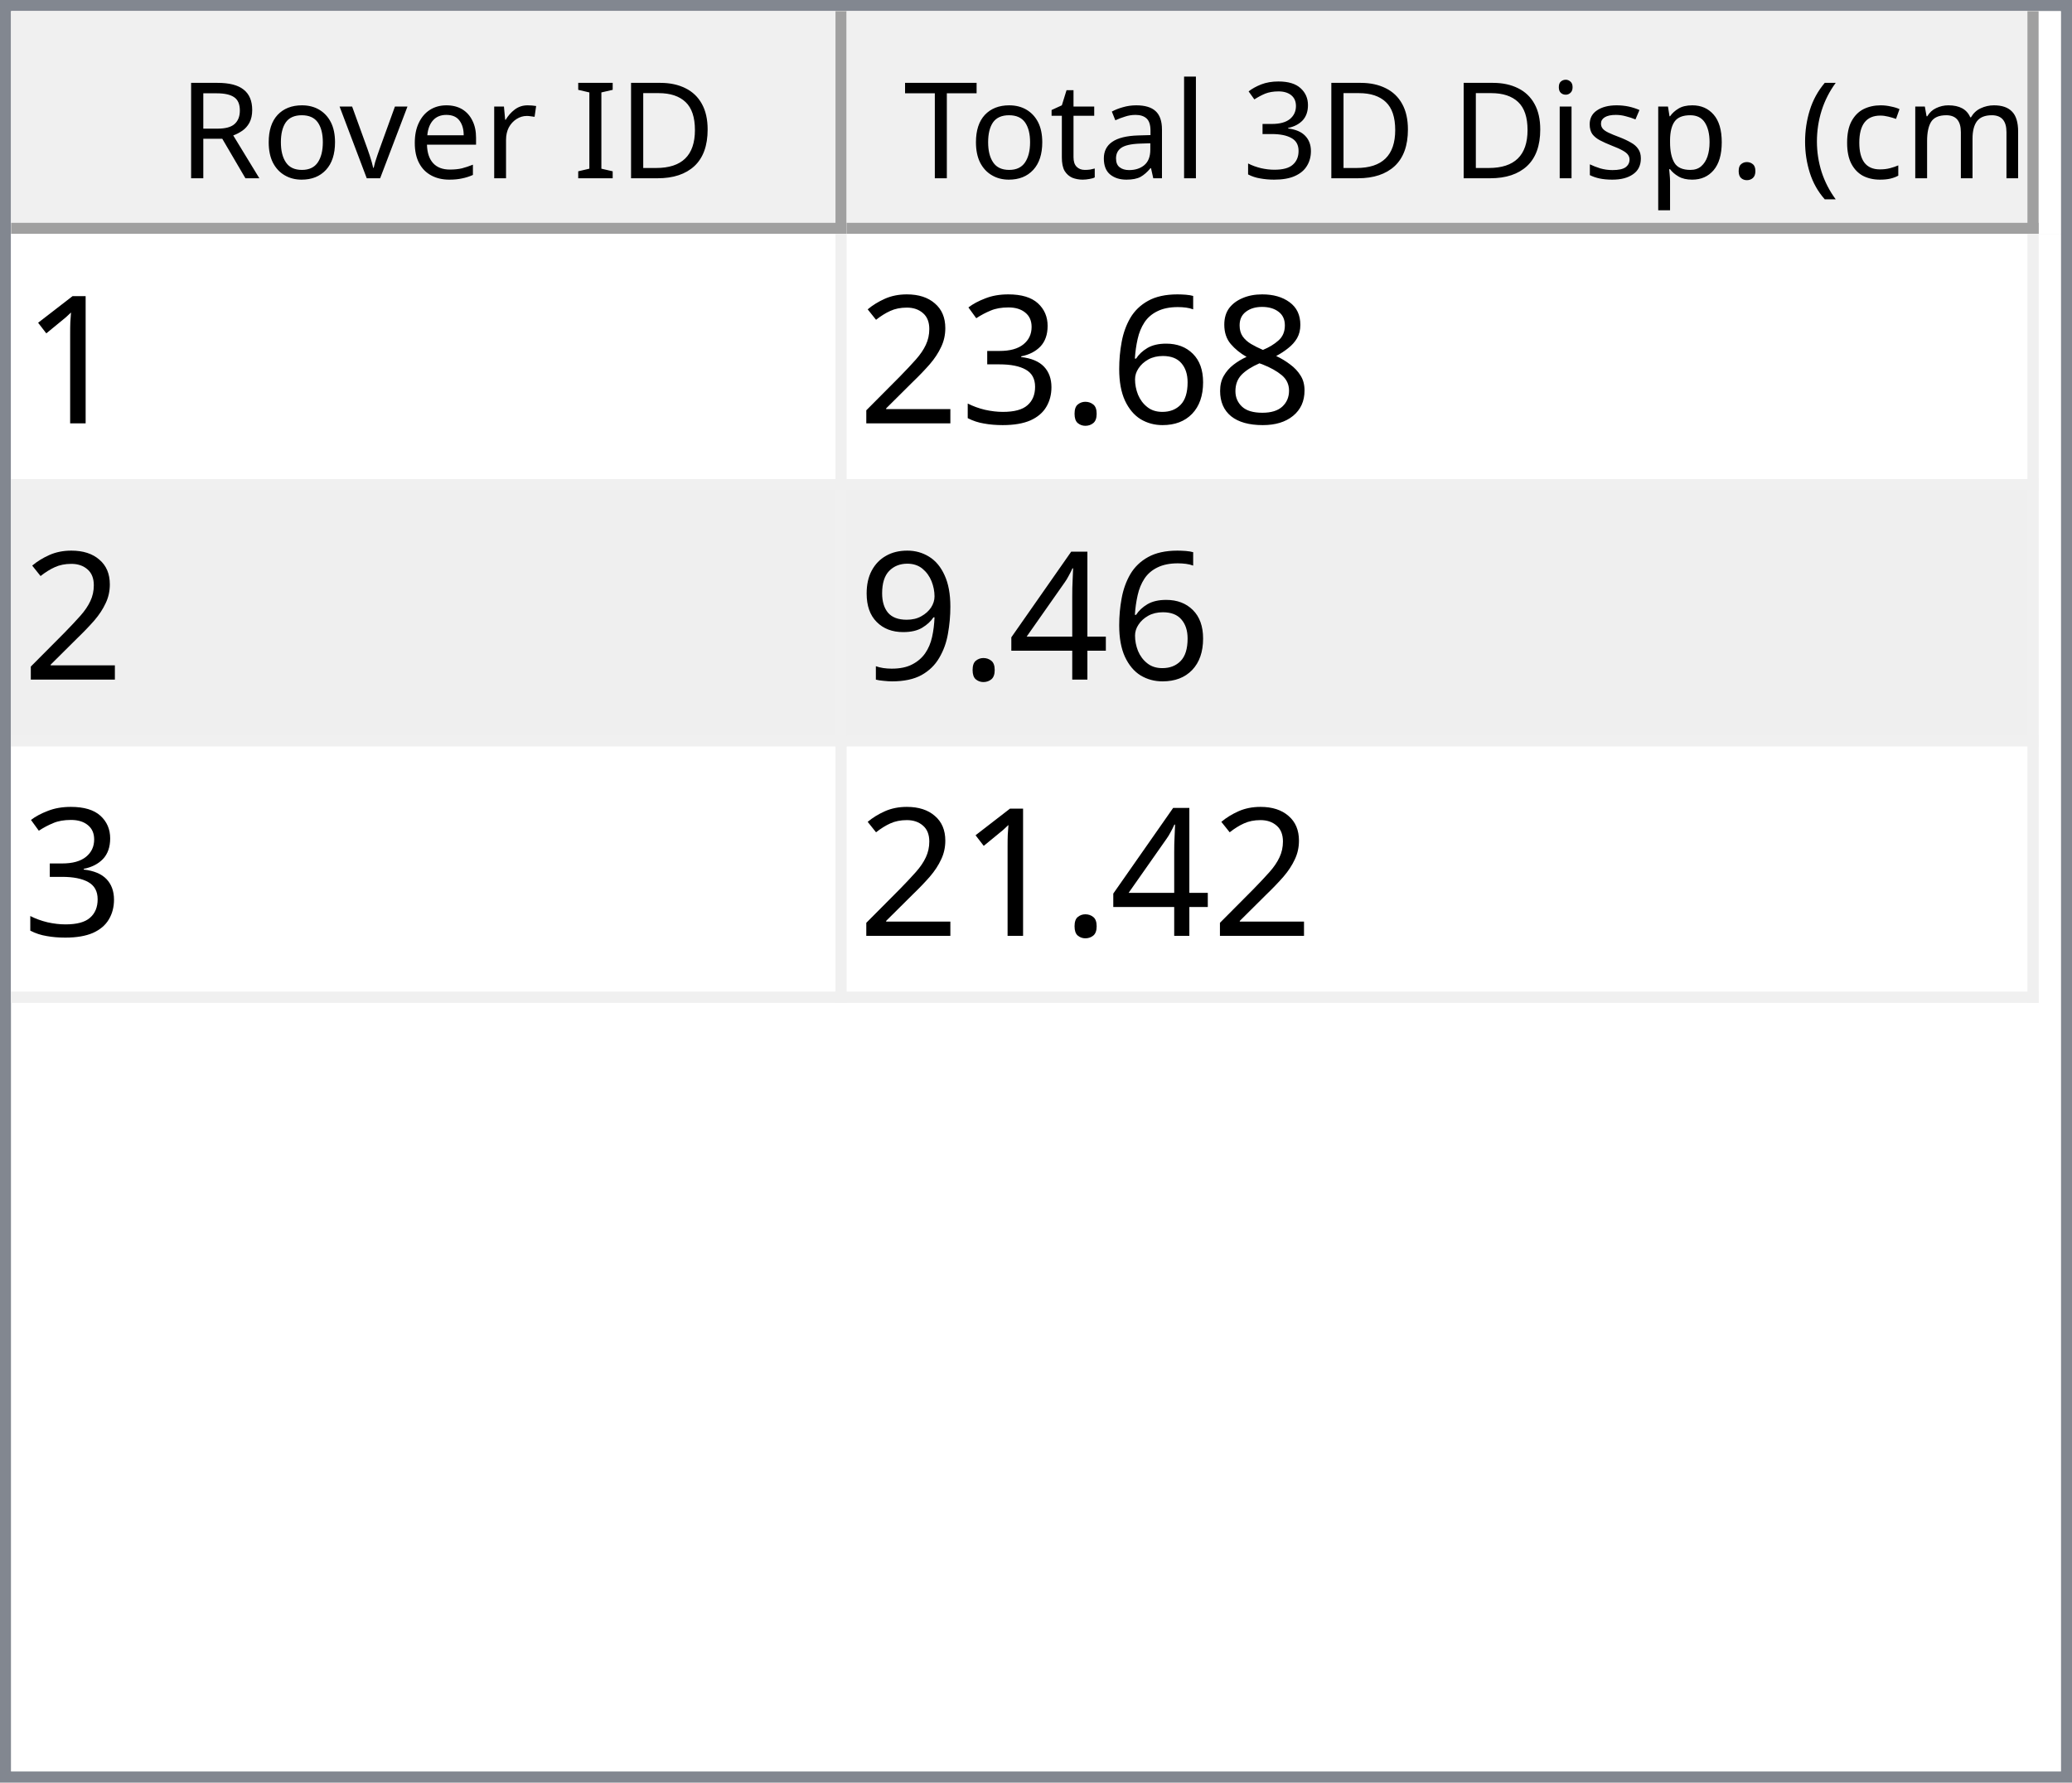
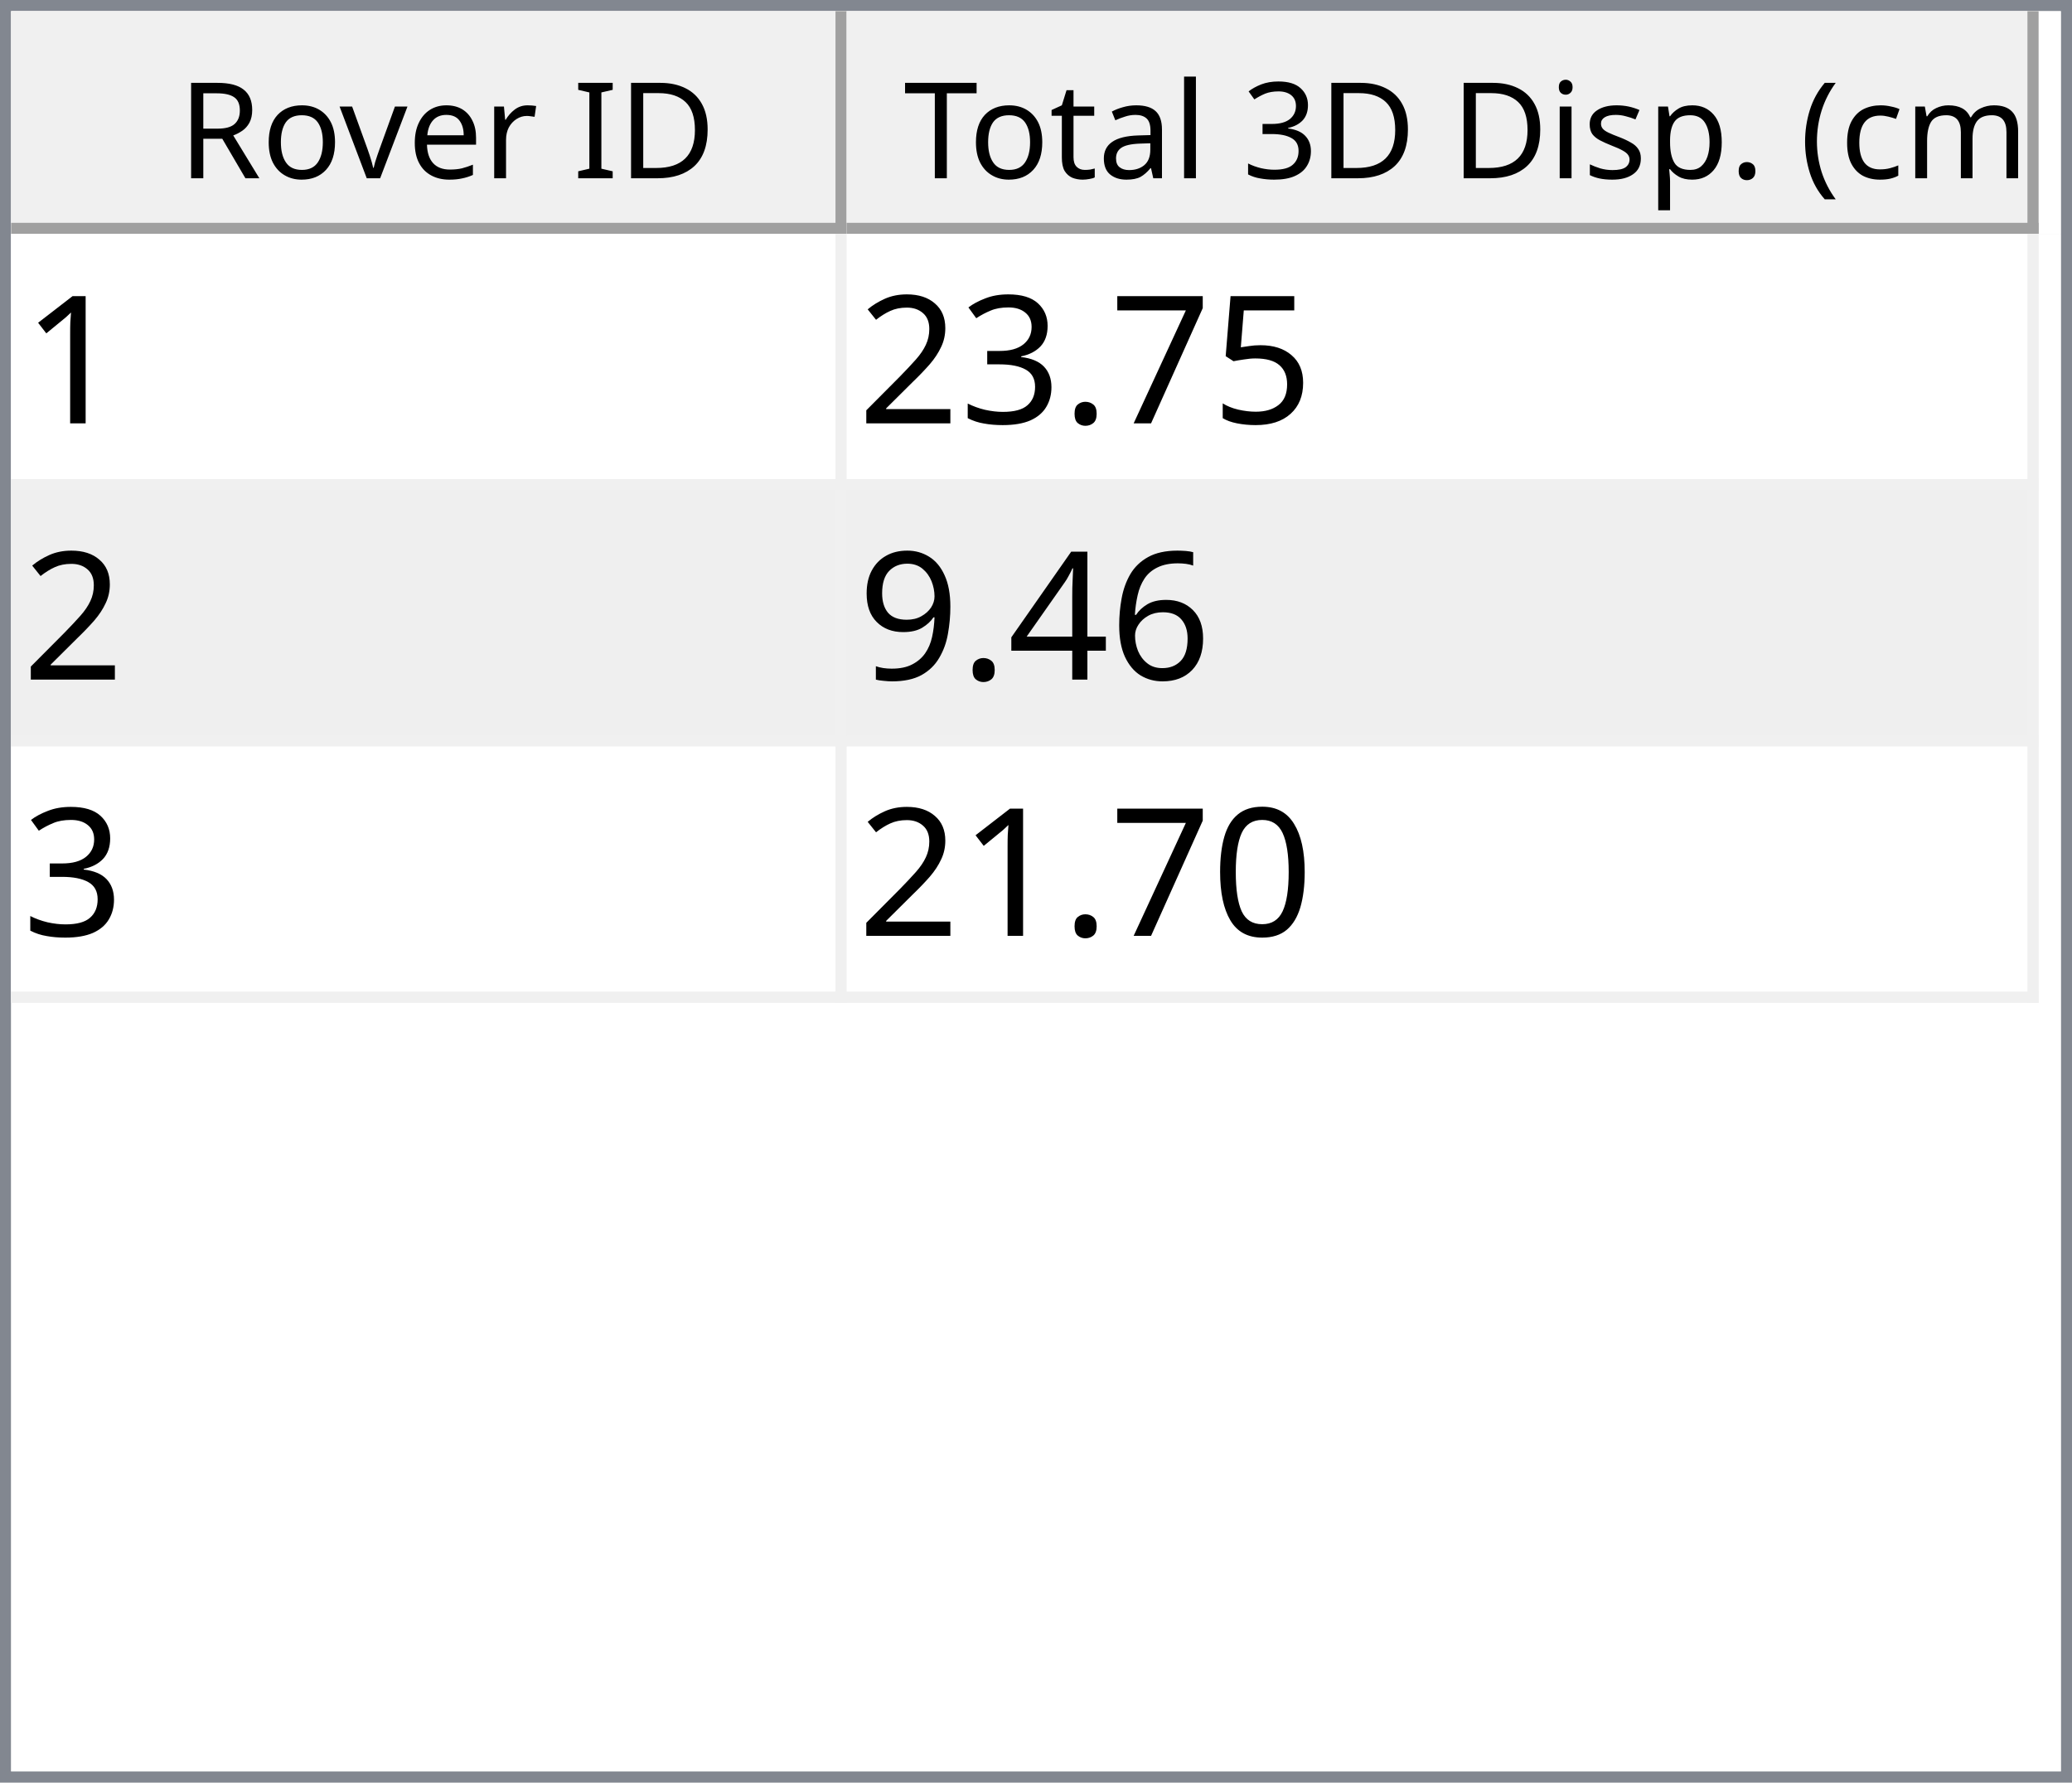
<svg xmlns="http://www.w3.org/2000/svg" style="fill-opacity:1; color-rendering:auto; color-interpolation:auto; text-rendering:auto; stroke:black; stroke-linecap:square; stroke-miterlimit:10; shape-rendering:auto; stroke-opacity:1; fill:black; stroke-dasharray:none; font-weight:normal; stroke-width:1; font-family:'Dialog'; font-style:normal; stroke-linejoin:miter; font-size:12px; stroke-dashoffset:0; image-rendering:auto;" width="186" height="160">
  <defs id="genericDefs" />
  <g>
    <defs id="defs1">
      <clipPath clipPathUnits="userSpaceOnUse" id="clipPath1">
        <path d="M0 0 L186 0 L186 160 L0 160 L0 0 Z" />
      </clipPath>
      <clipPath clipPathUnits="userSpaceOnUse" id="clipPath2">
        <path d="M0 0 L0 160 L186 160 L186 0 Z" />
      </clipPath>
      <clipPath clipPathUnits="userSpaceOnUse" id="clipPath3">
        <path d="M0 0 L0 20 L184 20 L184 0 Z" />
      </clipPath>
      <clipPath clipPathUnits="userSpaceOnUse" id="clipPath4">
        <path d="M0 0 L0 20 L75 20 L75 0 Z" />
      </clipPath>
      <clipPath clipPathUnits="userSpaceOnUse" id="clipPath5">
        <path d="M1 1 L1 19 L74 19 L74 1 Z" />
      </clipPath>
      <clipPath clipPathUnits="userSpaceOnUse" id="clipPath6">
        <path d="M0 0 L0 18 L73 18 L73 0 Z" />
      </clipPath>
      <clipPath clipPathUnits="userSpaceOnUse" id="clipPath7">
        <path d="M-0.5 -0.5 L-0.5 19.5 L74.5 19.5 L74.5 -0.5 Z" />
      </clipPath>
      <clipPath clipPathUnits="userSpaceOnUse" id="clipPath8">
        <path d="M0 0 L0 20 L107 20 L107 0 Z" />
      </clipPath>
      <clipPath clipPathUnits="userSpaceOnUse" id="clipPath9">
        <path d="M1 1 L1 19 L106 19 L106 1 Z" />
      </clipPath>
      <clipPath clipPathUnits="userSpaceOnUse" id="clipPath10">
        <path d="M0 0 L0 18 L105 18 L105 0 Z" />
      </clipPath>
      <clipPath clipPathUnits="userSpaceOnUse" id="clipPath11">
        <path d="M-0.5 -0.5 L-0.5 19.5 L106.5 19.5 L106.5 -0.5 Z" />
      </clipPath>
      <clipPath clipPathUnits="userSpaceOnUse" id="clipPath12">
        <path d="M0 0 L0 138 L184 138 L184 0 Z" />
      </clipPath>
      <clipPath clipPathUnits="userSpaceOnUse" id="clipPath13">
        <path d="M0 0 L0 69 L182 69 L182 0 Z" />
      </clipPath>
      <clipPath clipPathUnits="userSpaceOnUse" id="clipPath14">
        <path d="M-0.5 -0.5 L-0.5 68.5 L181.5 68.5 L181.5 -0.5 Z" />
      </clipPath>
      <clipPath clipPathUnits="userSpaceOnUse" id="clipPath15">
        <path d="M0 0 L0 22 L74 22 L74 0 Z" />
      </clipPath>
      <clipPath clipPathUnits="userSpaceOnUse" id="clipPath16">
        <path d="M0 0 L0 22 L106 22 L106 0 Z" />
      </clipPath>
      <font horiz-adv-x="64.551" id="font1">
        <font-face ascent="107.91" descent="25.098" units-per-em="100" style="font-style:normal; font-family:Segoe UI; font-weight:normal;" />
        <missing-glyph horiz-adv-x="64.551" d="M8.109 0 L8.109 68.266 L56.453 68.266 L56.453 0 L8.109 0 ZM15.328 7.234 L49.219 7.234 L49.219 61.031 L15.328 61.031 L15.328 7.234 Z" />
        <glyph unicode="D" horiz-adv-x="70.117" d="M9.188 0 L9.188 70.016 L28.516 70.016 Q65.531 70.016 65.531 35.891 Q65.531 19.672 55.25 9.836 Q44.969 0 27.734 0 L9.188 0 ZM17.391 62.594 L17.391 7.422 L27.828 7.422 Q41.609 7.422 49.273 14.797 Q56.938 22.172 56.938 35.688 Q56.938 62.594 28.328 62.594 L17.391 62.594 Z" />
        <glyph unicode="I" horiz-adv-x="26.611" d="M17.391 0 L9.188 0 L9.188 70.016 L17.391 70.016 L17.391 0 Z" />
        <glyph unicode=" " horiz-adv-x="27.393" d="" />
        <glyph unicode="r" horiz-adv-x="34.766" d="M34.188 41.891 Q32.078 43.5 28.125 43.5 Q23 43.5 19.555 38.672 Q16.109 33.844 16.109 25.484 L16.109 0 L8.109 0 L8.109 50 L16.109 50 L16.109 39.703 L16.312 39.703 Q18.016 44.969 21.531 47.922 Q25.047 50.875 29.391 50.875 Q32.516 50.875 34.188 50.203 L34.188 41.891 Z" />
        <glyph unicode="e" horiz-adv-x="52.295" d="M48.297 23 L12.984 23 Q13.188 14.656 17.484 10.109 Q21.781 5.562 29.297 5.562 Q37.75 5.562 44.828 11.141 L44.828 3.609 Q38.234 -1.172 27.391 -1.172 Q16.797 -1.172 10.742 5.641 Q4.688 12.453 4.688 24.812 Q4.688 36.469 11.305 43.82 Q17.922 51.172 27.734 51.172 Q37.547 51.172 42.922 44.828 Q48.297 38.484 48.297 27.203 L48.297 23 ZM40.094 29.781 Q40.047 36.719 36.75 40.578 Q33.453 44.438 27.594 44.438 Q21.922 44.438 17.969 40.383 Q14.016 36.328 13.094 29.781 L40.094 29.781 Z" />
        <glyph unicode="v" horiz-adv-x="47.9" d="M47.406 50 L27.484 0 L19.625 0 L0.688 50 L9.469 50 L22.172 13.672 Q23.578 9.672 23.922 6.688 L24.125 6.688 Q24.609 10.453 25.688 13.484 L38.969 50 L47.406 50 Z" />
        <glyph unicode="o" horiz-adv-x="58.594" d="M29 -1.172 Q17.922 -1.172 11.305 5.836 Q4.688 12.844 4.688 24.422 Q4.688 37.016 11.57 44.094 Q18.453 51.172 30.172 51.172 Q41.359 51.172 47.633 44.289 Q53.906 37.406 53.906 25.203 Q53.906 13.234 47.141 6.031 Q40.375 -1.172 29 -1.172 ZM29.594 44.438 Q21.875 44.438 17.383 39.188 Q12.891 33.938 12.891 24.703 Q12.891 15.828 17.43 10.695 Q21.969 5.562 29.594 5.562 Q37.359 5.562 41.531 10.594 Q45.703 15.625 45.703 24.906 Q45.703 34.281 41.531 39.359 Q37.359 44.438 29.594 44.438 Z" />
        <glyph unicode="R" horiz-adv-x="59.814" d="M59.375 0 L49.609 0 L37.891 19.625 Q36.281 22.359 34.766 24.289 Q33.25 26.219 31.664 27.438 Q30.078 28.656 28.25 29.219 Q26.422 29.781 24.125 29.781 L17.391 29.781 L17.391 0 L9.188 0 L9.188 70.016 L30.078 70.016 Q34.672 70.016 38.555 68.867 Q42.438 67.719 45.289 65.375 Q48.141 63.031 49.758 59.547 Q51.375 56.062 51.375 51.375 Q51.375 47.703 50.273 44.656 Q49.172 41.609 47.148 39.211 Q45.125 36.812 42.266 35.133 Q39.406 33.453 35.844 32.516 L35.844 32.328 Q37.594 31.547 38.891 30.547 Q40.188 29.547 41.359 28.18 Q42.531 26.812 43.68 25.078 Q44.828 23.344 46.234 21.047 L59.375 0 ZM17.391 62.594 L17.391 37.203 L28.516 37.203 Q31.594 37.203 34.203 38.133 Q36.812 39.062 38.719 40.797 Q40.625 42.531 41.703 45.047 Q42.781 47.562 42.781 50.688 Q42.781 56.297 39.141 59.445 Q35.5 62.594 28.609 62.594 L17.391 62.594 Z" />
        <glyph unicode=")" horiz-adv-x="30.176" d="M8.297 -15.922 L1.172 -15.922 Q16.406 2.344 16.406 26.812 Q16.406 51.469 1.078 70.016 L8.297 70.016 Q23.531 52.156 23.531 26.703 Q23.531 1.375 8.297 -15.922 Z" />
        <glyph unicode="m" horiz-adv-x="86.133" d="M79.109 0 L71.094 0 L71.094 28.719 Q71.094 37.016 68.531 40.727 Q65.969 44.438 59.906 44.438 Q54.781 44.438 51.195 39.75 Q47.609 35.062 47.609 28.516 L47.609 0 L39.594 0 L39.594 29.688 Q39.594 44.438 28.219 44.438 Q22.953 44.438 19.531 40.016 Q16.109 35.594 16.109 28.516 L16.109 0 L8.109 0 L8.109 50 L16.109 50 L16.109 42.094 L16.312 42.094 Q21.625 51.172 31.844 51.172 Q36.969 51.172 40.773 48.312 Q44.578 45.453 46 40.828 Q51.562 51.172 62.594 51.172 Q79.109 51.172 79.109 30.812 L79.109 0 Z" />
        <glyph unicode="c" horiz-adv-x="46.191" d="M42.188 2.297 Q36.422 -1.172 28.516 -1.172 Q17.828 -1.172 11.258 5.789 Q4.688 12.75 4.688 23.828 Q4.688 36.188 11.766 43.68 Q18.844 51.172 30.672 51.172 Q37.25 51.172 42.281 48.734 L42.281 40.531 Q36.719 44.438 30.375 44.438 Q22.703 44.438 17.797 38.945 Q12.891 33.453 12.891 24.516 Q12.891 15.719 17.508 10.641 Q22.125 5.562 29.891 5.562 Q36.422 5.562 42.188 9.906 L42.188 2.297 Z" />
        <glyph unicode="(" horiz-adv-x="30.176" d="M29.109 -15.922 L21.969 -15.922 Q6.844 1.375 6.844 26.703 Q6.844 52.156 21.969 70.016 L29.203 70.016 Q13.875 51.469 13.875 26.812 Q13.875 2.344 29.109 -15.922 Z" />
        <glyph unicode="." horiz-adv-x="21.68" d="M10.891 -1.078 Q8.641 -1.078 7.055 0.539 Q5.469 2.156 5.469 4.391 Q5.469 6.641 7.055 8.273 Q8.641 9.906 10.891 9.906 Q13.188 9.906 14.797 8.273 Q16.406 6.641 16.406 4.391 Q16.406 2.156 14.797 0.539 Q13.188 -1.078 10.891 -1.078 Z" />
        <glyph unicode="p" horiz-adv-x="58.789" d="M16.312 7.234 L16.109 7.234 L16.109 -23 L8.109 -23 L8.109 50 L16.109 50 L16.109 41.219 L16.312 41.219 Q22.219 51.172 33.594 51.172 Q43.266 51.172 48.688 44.461 Q54.109 37.75 54.109 26.469 Q54.109 13.922 48 6.375 Q41.891 -1.172 31.297 -1.172 Q21.578 -1.172 16.312 7.234 ZM16.109 27.391 L16.109 20.406 Q16.109 14.203 20.141 9.883 Q24.172 5.562 30.375 5.562 Q37.641 5.562 41.773 11.133 Q45.906 16.703 45.906 26.609 Q45.906 34.969 42.047 39.703 Q38.188 44.438 31.594 44.438 Q24.609 44.438 20.359 39.578 Q16.109 34.719 16.109 27.391 Z" />
        <glyph unicode="s" horiz-adv-x="42.432" d="M5.078 1.812 L5.078 10.406 Q11.625 5.562 19.484 5.562 Q30.031 5.562 30.031 12.594 Q30.031 14.594 29.125 15.992 Q28.219 17.391 26.68 18.461 Q25.141 19.531 23.07 20.383 Q21 21.234 18.609 22.172 Q15.281 23.484 12.766 24.828 Q10.25 26.172 8.57 27.859 Q6.891 29.547 6.031 31.695 Q5.172 33.844 5.172 36.719 Q5.172 40.234 6.789 42.945 Q8.406 45.656 11.086 47.484 Q13.766 49.312 17.211 50.242 Q20.656 51.172 24.312 51.172 Q30.812 51.172 35.938 48.922 L35.938 40.828 Q30.422 44.438 23.25 44.438 Q21 44.438 19.195 43.922 Q17.391 43.406 16.094 42.477 Q14.797 41.547 14.086 40.258 Q13.375 38.969 13.375 37.406 Q13.375 35.453 14.086 34.133 Q14.797 32.812 16.164 31.789 Q17.531 30.766 19.484 29.938 Q21.438 29.109 23.922 28.125 Q27.25 26.859 29.883 25.516 Q32.516 24.172 34.375 22.484 Q36.234 20.797 37.234 18.602 Q38.234 16.406 38.234 13.375 Q38.234 9.672 36.602 6.938 Q34.969 4.203 32.234 2.398 Q29.5 0.594 25.93 -0.289 Q22.359 -1.172 18.453 -1.172 Q10.75 -1.172 5.078 1.812 Z" />
        <glyph unicode="i" horiz-adv-x="24.219" d="M12.203 62.703 Q10.062 62.703 8.547 64.164 Q7.031 65.625 7.031 67.875 Q7.031 70.125 8.547 71.609 Q10.062 73.094 12.203 73.094 Q14.406 73.094 15.945 71.609 Q17.484 70.125 17.484 67.875 Q17.484 65.719 15.945 64.211 Q14.406 62.703 12.203 62.703 ZM16.109 0 L8.109 0 L8.109 50 L16.109 50 L16.109 0 Z" />
        <glyph unicode="3" horiz-adv-x="53.906" d="M46.531 19.828 Q46.531 15.094 44.75 11.211 Q42.969 7.328 39.719 4.57 Q36.469 1.812 31.93 0.297 Q27.391 -1.219 21.922 -1.219 Q11.922 -1.219 6 2.594 L6 11.188 Q13.094 5.609 22.219 5.609 Q25.875 5.609 28.828 6.539 Q31.781 7.469 33.906 9.227 Q36.031 10.984 37.18 13.477 Q38.328 15.969 38.328 19.094 Q38.328 32.812 18.797 32.812 L12.984 32.812 L12.984 39.594 L18.5 39.594 Q35.797 39.594 35.797 52.484 Q35.797 64.406 22.609 64.406 Q15.188 64.406 8.688 59.422 L8.688 67.188 Q15.375 71.188 24.609 71.188 Q29 71.188 32.57 69.969 Q36.141 68.75 38.68 66.555 Q41.219 64.359 42.609 61.281 Q44 58.203 44 54.5 Q44 40.672 30.031 36.719 L30.031 36.531 Q33.594 36.141 36.625 34.797 Q39.656 33.453 41.852 31.305 Q44.047 29.156 45.289 26.25 Q46.531 23.344 46.531 19.828 Z" />
        <glyph unicode="l" horiz-adv-x="24.219" d="M16.109 0 L8.109 0 L8.109 74.031 L16.109 74.031 L16.109 0 Z" />
        <glyph unicode="a" horiz-adv-x="50.879" d="M43.891 0 L35.891 0 L35.891 7.812 L35.688 7.812 Q30.469 -1.172 20.312 -1.172 Q12.844 -1.172 8.617 2.781 Q4.391 6.734 4.391 13.281 Q4.391 27.297 20.906 29.594 L35.891 31.688 Q35.891 44.438 25.594 44.438 Q16.547 44.438 9.281 38.281 L9.281 46.484 Q16.656 51.172 26.266 51.172 Q43.891 51.172 43.891 32.516 L43.891 0 ZM35.891 25.297 L23.828 23.641 Q18.266 22.859 15.43 20.875 Q12.594 18.891 12.594 13.875 Q12.594 10.203 15.211 7.883 Q17.828 5.562 22.172 5.562 Q28.125 5.562 32.008 9.742 Q35.891 13.922 35.891 20.312 L35.891 25.297 Z" />
        <glyph unicode="t" horiz-adv-x="33.887" d="M31.297 0.484 Q28.469 -1.078 23.828 -1.078 Q10.688 -1.078 10.688 13.578 L10.688 43.172 L2.094 43.172 L2.094 50 L10.688 50 L10.688 62.203 L18.703 64.797 L18.703 50 L31.297 50 L31.297 43.172 L18.703 43.172 L18.703 14.984 Q18.703 9.969 20.414 7.82 Q22.125 5.672 26.078 5.672 Q29.109 5.672 31.297 7.328 L31.297 0.484 Z" />
        <glyph unicode="T" horiz-adv-x="52.393" d="M50.594 62.594 L30.375 62.594 L30.375 0 L22.172 0 L22.172 62.594 L2 62.594 L2 70.016 L50.594 70.016 L50.594 62.594 Z" />
      </font>
      <font horiz-adv-x="75.0" id="font2">
        <font-face ascent="100.537" descent="21.973" units-per-em="100" style="font-style:normal; font-family:sans-serif; font-weight:normal;" />
        <missing-glyph horiz-adv-x="75.0" d="M12.5 0 L12.5 62.5 L62.5 62.5 L62.5 0 L12.5 0 ZM14.062 1.562 L60.938 1.562 L60.938 60.938 L14.062 60.938 L14.062 1.562 Z" />
        <glyph unicode="1" horiz-adv-x="55.615" d="M37.25 0 L28.469 0 L28.469 56 Q25.297 52.984 20.141 49.953 Q14.984 46.922 10.891 45.406 L10.891 53.906 Q18.266 57.375 23.781 62.305 Q29.297 67.234 31.594 71.875 L37.25 71.875 L37.25 0 Z" />
-         <glyph unicode="8" horiz-adv-x="55.615" d="M17.672 38.812 Q12.203 40.828 9.57 44.539 Q6.938 48.25 6.938 53.422 Q6.938 61.234 12.555 66.555 Q18.172 71.875 27.484 71.875 Q36.859 71.875 42.578 66.43 Q48.297 60.984 48.297 53.172 Q48.297 48.188 45.68 44.508 Q43.062 40.828 37.75 38.812 Q44.344 36.672 47.781 31.883 Q51.219 27.094 51.219 20.453 Q51.219 11.281 44.727 5.031 Q38.234 -1.219 27.641 -1.219 Q17.047 -1.219 10.547 5.055 Q4.047 11.328 4.047 20.703 Q4.047 27.688 7.594 32.398 Q11.141 37.109 17.672 38.812 ZM15.922 53.719 Q15.922 48.641 19.195 45.414 Q22.469 42.188 27.688 42.188 Q32.766 42.188 36.016 45.383 Q39.266 48.578 39.266 53.219 Q39.266 58.062 35.914 61.359 Q32.562 64.656 27.594 64.656 Q22.562 64.656 19.242 61.43 Q15.922 58.203 15.922 53.719 ZM13.094 20.656 Q13.094 16.891 14.875 13.375 Q16.656 9.859 20.172 7.93 Q23.688 6 27.734 6 Q34.031 6 38.133 10.055 Q42.234 14.109 42.234 20.359 Q42.234 26.703 38.016 30.859 Q33.797 35.016 27.438 35.016 Q21.234 35.016 17.164 30.914 Q13.094 26.812 13.094 20.656 Z" />
-         <glyph unicode="6" horiz-adv-x="55.615" d="M49.75 54.047 L41.016 53.375 Q39.844 58.547 37.703 60.891 Q34.125 64.656 28.906 64.656 Q24.703 64.656 21.531 62.312 Q17.391 59.281 14.992 53.469 Q12.594 47.656 12.5 36.922 Q15.672 41.75 20.266 44.094 Q24.859 46.438 29.891 46.438 Q38.672 46.438 44.852 39.969 Q51.031 33.5 51.031 23.25 Q51.031 16.5 48.125 10.719 Q45.219 4.938 40.141 1.859 Q35.062 -1.219 28.609 -1.219 Q17.625 -1.219 10.695 6.859 Q3.766 14.938 3.766 33.5 Q3.766 54.25 11.422 63.672 Q18.109 71.875 29.438 71.875 Q37.891 71.875 43.289 67.141 Q48.688 62.406 49.75 54.047 ZM13.875 23.188 Q13.875 18.656 15.797 14.508 Q17.719 10.359 21.188 8.18 Q24.656 6 28.469 6 Q34.031 6 38.039 10.492 Q42.047 14.984 42.047 22.703 Q42.047 30.125 38.086 34.398 Q34.125 38.672 28.125 38.672 Q22.172 38.672 18.023 34.398 Q13.875 30.125 13.875 23.188 Z" />
+         <glyph unicode="5" horiz-adv-x="55.615" d="M4.156 18.75 L13.375 19.531 Q14.406 12.797 18.141 9.398 Q21.875 6 27.156 6 Q33.5 6 37.891 10.789 Q42.281 15.578 42.281 23.484 Q42.281 31 38.062 35.352 Q33.844 39.703 27 39.703 Q22.75 39.703 19.336 37.773 Q15.922 35.844 13.969 32.766 L5.719 33.844 L12.641 70.609 L48.25 70.609 L48.25 62.203 L19.672 62.203 L15.828 42.969 Q22.266 47.469 29.344 47.469 Q38.719 47.469 45.164 40.969 Q51.609 34.469 51.609 24.266 Q51.609 14.547 45.953 7.469 Q39.062 -1.219 27.156 -1.219 Q17.391 -1.219 11.211 4.25 Q5.031 9.719 4.156 18.75 Z" />
+         <glyph unicode="7" horiz-adv-x="55.615" d="M4.734 62.203 L4.734 70.656 L51.078 70.656 L51.078 63.812 Q44.234 56.547 37.523 44.484 Q30.812 32.422 27.156 19.672 Q24.516 10.688 23.781 0 L14.75 0 Q14.891 8.453 18.062 20.414 Q21.234 32.375 27.172 43.484 Q33.109 54.594 39.797 62.203 L4.734 62.203 Z" />
        <glyph unicode="." horiz-adv-x="27.783" d="M9.078 0 L9.078 10.016 L19.094 10.016 L19.094 0 L9.078 0 Z" />
        <glyph unicode="3" horiz-adv-x="55.615" d="M4.203 18.891 L12.984 20.062 Q14.5 12.594 18.141 9.297 Q21.781 6 27 6 Q33.203 6 37.477 10.297 Q41.75 14.594 41.75 20.953 Q41.75 27 37.797 30.93 Q33.844 34.859 27.734 34.859 Q25.25 34.859 21.531 33.891 L22.516 41.609 Q23.391 41.5 23.922 41.5 Q29.547 41.5 34.039 44.43 Q38.531 47.359 38.531 53.469 Q38.531 58.297 35.258 61.477 Q31.984 64.656 26.812 64.656 Q21.688 64.656 18.266 61.43 Q14.844 58.203 13.875 51.766 L5.078 53.328 Q6.688 62.156 12.398 67.016 Q18.109 71.875 26.609 71.875 Q32.469 71.875 37.398 69.359 Q42.328 66.844 44.945 62.5 Q47.562 58.156 47.562 53.266 Q47.562 48.641 45.07 44.828 Q42.578 41.016 37.703 38.766 Q44.047 37.312 47.562 32.695 Q51.078 28.078 51.078 21.141 Q51.078 11.766 44.242 5.25 Q37.406 -1.266 26.953 -1.266 Q17.531 -1.266 11.305 4.352 Q5.078 9.969 4.203 18.891 Z" />
        <glyph unicode="2" horiz-adv-x="55.615" d="M50.344 8.453 L50.344 0 L3.031 0 Q2.938 3.172 4.047 6.109 Q5.859 10.938 9.836 15.625 Q13.812 20.312 21.344 26.469 Q33.016 36.031 37.117 41.625 Q41.219 47.219 41.219 52.203 Q41.219 57.422 37.477 61.008 Q33.734 64.594 27.734 64.594 Q21.391 64.594 17.578 60.789 Q13.766 56.984 13.719 50.25 L4.688 51.172 Q5.609 61.281 11.664 66.578 Q17.719 71.875 27.938 71.875 Q38.234 71.875 44.242 66.164 Q50.25 60.453 50.25 52 Q50.25 47.703 48.492 43.555 Q46.734 39.406 42.656 34.812 Q38.578 30.219 29.109 22.219 Q21.188 15.578 18.945 13.211 Q16.703 10.844 15.234 8.453 L50.344 8.453 Z" />
+         <glyph unicode="6" horiz-adv-x="55.615" d="M49.75 54.047 L41.016 53.375 Q39.844 58.547 37.703 60.891 Q34.125 64.656 28.906 64.656 Q24.703 64.656 21.531 62.312 Q17.391 59.281 14.992 53.469 Q12.594 47.656 12.5 36.922 Q15.672 41.75 20.266 44.094 Q24.859 46.438 29.891 46.438 Q38.672 46.438 44.852 39.969 Q51.031 33.5 51.031 23.25 Q51.031 16.5 48.125 10.719 Q45.219 4.938 40.141 1.859 Q35.062 -1.219 28.609 -1.219 Q17.625 -1.219 10.695 6.859 Q3.766 14.938 3.766 33.5 Q3.766 54.25 11.422 63.672 Q18.109 71.875 29.438 71.875 Q37.891 71.875 43.289 67.141 Q48.688 62.406 49.75 54.047 ZM13.875 23.188 Q13.875 18.656 15.797 14.508 Q17.719 10.359 21.188 8.18 Q24.656 6 28.469 6 Q34.031 6 38.039 10.492 Q42.047 14.984 42.047 22.703 Q42.047 30.125 38.086 34.398 Q34.125 38.672 28.125 38.672 Q22.172 38.672 18.023 34.398 Q13.875 30.125 13.875 23.188 Z" />
        <glyph unicode="4" horiz-adv-x="55.615" d="M32.328 0 L32.328 17.141 L1.266 17.141 L1.266 25.203 L33.938 71.578 L41.109 71.578 L41.109 25.203 L50.781 25.203 L50.781 17.141 L41.109 17.141 L41.109 0 L32.328 0 ZM32.328 25.203 L32.328 57.469 L9.906 25.203 L32.328 25.203 Z" />
        <glyph unicode="9" horiz-adv-x="55.615" d="M5.469 16.547 L13.922 17.328 Q14.984 11.375 18.016 8.688 Q21.047 6 25.781 6 Q29.828 6 32.883 7.859 Q35.938 9.719 37.891 12.82 Q39.844 15.922 41.164 21.195 Q42.484 26.469 42.484 31.938 Q42.484 32.516 42.438 33.688 Q39.797 29.5 35.234 26.883 Q30.672 24.266 25.344 24.266 Q16.453 24.266 10.305 30.711 Q4.156 37.156 4.156 47.703 Q4.156 58.594 10.578 65.234 Q17 71.875 26.656 71.875 Q33.641 71.875 39.43 68.117 Q45.219 64.359 48.219 57.398 Q51.219 50.438 51.219 37.25 Q51.219 23.531 48.242 15.406 Q45.266 7.281 39.383 3.031 Q33.5 -1.219 25.594 -1.219 Q17.188 -1.219 11.867 3.445 Q6.547 8.109 5.469 16.547 ZM41.453 48.141 Q41.453 55.719 37.43 60.156 Q33.406 64.594 27.734 64.594 Q21.875 64.594 17.531 59.812 Q13.188 55.031 13.188 47.406 Q13.188 40.578 17.312 36.305 Q21.438 32.031 27.484 32.031 Q33.594 32.031 37.523 36.305 Q41.453 40.578 41.453 48.141 Z" />
+         <glyph unicode="0" horiz-adv-x="55.615" d="M4.156 35.297 Q4.156 48 6.766 55.742 Q9.375 63.484 14.523 67.68 Q19.672 71.875 27.484 71.875 Q33.25 71.875 37.594 69.555 Q41.938 67.234 44.773 62.867 Q47.609 58.5 49.219 52.227 Q50.828 45.953 50.828 35.297 Q50.828 22.703 48.242 14.969 Q45.656 7.234 40.508 3.008 Q35.359 -1.219 27.484 -1.219 Q17.141 -1.219 11.234 6.203 Q4.156 15.141 4.156 35.297 ZM13.188 35.297 Q13.188 17.672 17.312 11.836 Q21.438 6 27.484 6 Q33.547 6 37.672 11.859 Q41.797 17.719 41.797 35.297 Q41.797 52.984 37.672 58.789 Q33.547 64.594 27.391 64.594 Q21.344 64.594 17.719 59.469 Q13.188 52.938 13.188 35.297 Z" />
      </font>
    </defs>
    <g style="fill:white; stroke:white;">
      <rect x="0" y="0" width="186" style="clip-path:url(#clipPath1); stroke:none;" height="160" />
    </g>
    <g style="fill:white; text-rendering:optimizeSpeed; color-rendering:optimizeSpeed; image-rendering:optimizeSpeed; shape-rendering:crispEdges; stroke:white; color-interpolation:sRGB;">
      <rect x="0" width="186" height="160" y="0" style="stroke:none;" />
      <path style="stroke:none;" d="M0 160 L186 160 L186 0 L0 0 Z" />
    </g>
    <g style="fill:rgb(240,240,240); font-family:'Segoe UI'; stroke:rgb(240,240,240);">
      <rect x="0" y="0" width="186" style="clip-path:url(#clipPath2); stroke:none;" height="160" />
    </g>
    <g style="fill:rgb(130,135,144); font-family:'Segoe UI'; stroke:rgb(130,135,144);">
      <path d="M0 0 L186 0 L186 160 L0 160 L0 0 ZM1 1 L185 1 L185 159 L1 159 L1 1 Z" style="fill-rule:evenodd; clip-path:url(#clipPath2); stroke:none;" />
    </g>
    <g style="fill:white; font-family:'Segoe UI'; stroke:white;" transform="translate(1,1)">
      <rect x="0" y="0" width="184" style="clip-path:url(#clipPath3); stroke:none;" height="20" />
    </g>
    <g style="fill:rgb(240,240,240); font-family:'Segoe UI'; stroke:rgb(240,240,240);" transform="translate(1,1)">
      <rect x="0" y="0" width="75" style="clip-path:url(#clipPath4); stroke:none;" height="20" />
    </g>
    <g style="font-family:'Segoe UI';" transform="translate(2,2)">
      <text x="14" xml:space="preserve" y="14" style="clip-path:url(#clipPath6); stroke:none;">Rover ID</text>
    </g>
    <g style="fill:rgb(160,160,160); font-family:'Segoe UI'; stroke:rgb(160,160,160); stroke-linejoin:bevel;" transform="translate(1.5,1.5)">
      <line x1="74" x2="74" y1="0" style="fill:none; clip-path:url(#clipPath7);" y2="19" />
    </g>
    <g style="fill:rgb(160,160,160); font-family:'Segoe UI'; stroke:rgb(160,160,160); stroke-linejoin:bevel;" transform="matrix(1,0,0,1,1,1) translate(0.5,0.5)">
      <line x1="0" x2="74" y1="19" style="fill:none; clip-path:url(#clipPath7);" y2="19" />
    </g>
    <g style="fill:rgb(240,240,240); font-family:'Segoe UI'; stroke:rgb(240,240,240);" transform="translate(76,1)">
      <rect x="0" y="0" width="107" style="clip-path:url(#clipPath8); stroke:none;" height="20" />
    </g>
    <g style="font-family:'Segoe UI';" transform="translate(77,2)">
      <text x="1" xml:space="preserve" y="14" style="clip-path:url(#clipPath10); stroke:none;"> Total 3D Disp. (cm)</text>
    </g>
    <g style="fill:rgb(160,160,160); font-family:'Segoe UI'; stroke:rgb(160,160,160); stroke-linejoin:bevel;" transform="translate(76.5,1.5)">
      <line x1="106" x2="106" y1="0" style="fill:none; clip-path:url(#clipPath11);" y2="19" />
    </g>
    <g style="fill:rgb(160,160,160); font-family:'Segoe UI'; stroke:rgb(160,160,160); stroke-linejoin:bevel;" transform="matrix(1,0,0,1,76,1) translate(0.5,0.5)">
      <line x1="0" x2="106" y1="19" style="fill:none; clip-path:url(#clipPath11);" y2="19" />
    </g>
    <g style="fill:white; font-family:'Segoe UI'; stroke:white;" transform="translate(1,21)">
      <rect x="0" y="0" width="184" style="clip-path:url(#clipPath12); stroke:none;" height="138" />
    </g>
    <g style="fill:rgb(240,240,240); font-size:16px; font-family:sans-serif; stroke:rgb(240,240,240);" transform="translate(1,21)">
      <rect x="0" y="0" width="182" style="clip-path:url(#clipPath13); stroke:none;" height="69" />
      <line transform="translate(0.5,0.5)" x1="0" x2="181" y1="22" style="clip-path:url(#clipPath14); fill:none; stroke-linejoin:bevel;" y2="22" />
    </g>
    <g transform="matrix(1,0,0,1,1,21) translate(0.5,0.5)" style="fill:rgb(240,240,240); font-size:16px; font-family:sans-serif; stroke:rgb(240,240,240); stroke-linejoin:bevel;">
      <line x1="0" x2="181" y1="45" style="fill:none; clip-path:url(#clipPath14);" y2="45" />
    </g>
    <g transform="matrix(1,0,0,1,1,21) translate(0.5,0.5)" style="fill:rgb(240,240,240); font-size:16px; font-family:sans-serif; stroke:rgb(240,240,240); stroke-linejoin:bevel;">
      <line x1="0" x2="181" y1="68" style="fill:none; clip-path:url(#clipPath14);" y2="68" />
    </g>
    <g transform="matrix(1,0,0,1,1,21) translate(0.5,0.5)" style="fill:rgb(240,240,240); font-size:16px; font-family:sans-serif; stroke:rgb(240,240,240); stroke-linejoin:bevel;">
      <line x1="74" x2="74" y1="0" style="fill:none; clip-path:url(#clipPath14);" y2="68" />
    </g>
    <g transform="matrix(1,0,0,1,1,21) translate(0.5,0.5)" style="fill:rgb(240,240,240); font-size:16px; font-family:sans-serif; stroke:rgb(240,240,240); stroke-linejoin:bevel;">
      <line x1="181" x2="181" y1="0" style="fill:none; clip-path:url(#clipPath14);" y2="68" />
    </g>
    <g style="fill:white; font-size:16px; font-family:sans-serif; stroke:white;" transform="matrix(1,0,0,1,1,21)">
      <rect x="0" y="0" width="74" style="clip-path:url(#clipPath15); stroke:none;" height="22" />
      <text x="1" y="17" style="fill:black; clip-path:url(#clipPath15); stroke:none;" xml:space="preserve">1</text>
    </g>
    <g style="fill:white; font-size:16px; font-family:sans-serif; stroke:white;" transform="matrix(1,0,0,1,1,21) translate(75,0)">
      <rect x="0" y="0" width="106" style="clip-path:url(#clipPath16); stroke:none;" height="22" />
-       <text x="1" y="17" style="fill:black; clip-path:url(#clipPath16); stroke:none;" xml:space="preserve">23.68</text>
+       <text x="1" y="17" style="fill:black; clip-path:url(#clipPath16); stroke:none;" xml:space="preserve">23.75</text>
    </g>
    <g style="fill:rgb(239,239,239); font-size:16px; font-family:sans-serif; stroke:rgb(239,239,239);" transform="matrix(1,0,0,1,1,21) translate(0,23)">
      <rect x="0" y="0" width="74" style="clip-path:url(#clipPath15); stroke:none;" height="22" />
      <text x="1" y="17" style="fill:black; clip-path:url(#clipPath15); stroke:none;" xml:space="preserve">2</text>
    </g>
    <g style="fill:rgb(239,239,239); font-size:16px; font-family:sans-serif; stroke:rgb(239,239,239);" transform="matrix(1,0,0,1,1,21) translate(75,23)">
      <rect x="0" y="0" width="106" style="clip-path:url(#clipPath16); stroke:none;" height="22" />
      <text x="1" y="17" style="fill:black; clip-path:url(#clipPath16); stroke:none;" xml:space="preserve">9.46</text>
    </g>
    <g style="fill:white; font-size:16px; font-family:sans-serif; stroke:white;" transform="matrix(1,0,0,1,1,21) translate(0,46)">
      <rect x="0" y="0" width="74" style="clip-path:url(#clipPath15); stroke:none;" height="22" />
      <text x="1" y="17" style="fill:black; clip-path:url(#clipPath15); stroke:none;" xml:space="preserve">3</text>
    </g>
    <g style="fill:white; font-size:16px; font-family:sans-serif; stroke:white;" transform="matrix(1,0,0,1,1,21) translate(75,46)">
      <rect x="0" y="0" width="106" style="clip-path:url(#clipPath16); stroke:none;" height="22" />
-       <text x="1" y="17" style="fill:black; clip-path:url(#clipPath16); stroke:none;" xml:space="preserve">21.42</text>
+       <text x="1" y="17" style="fill:black; clip-path:url(#clipPath16); stroke:none;" xml:space="preserve">21.70</text>
    </g>
  </g>
</svg>
